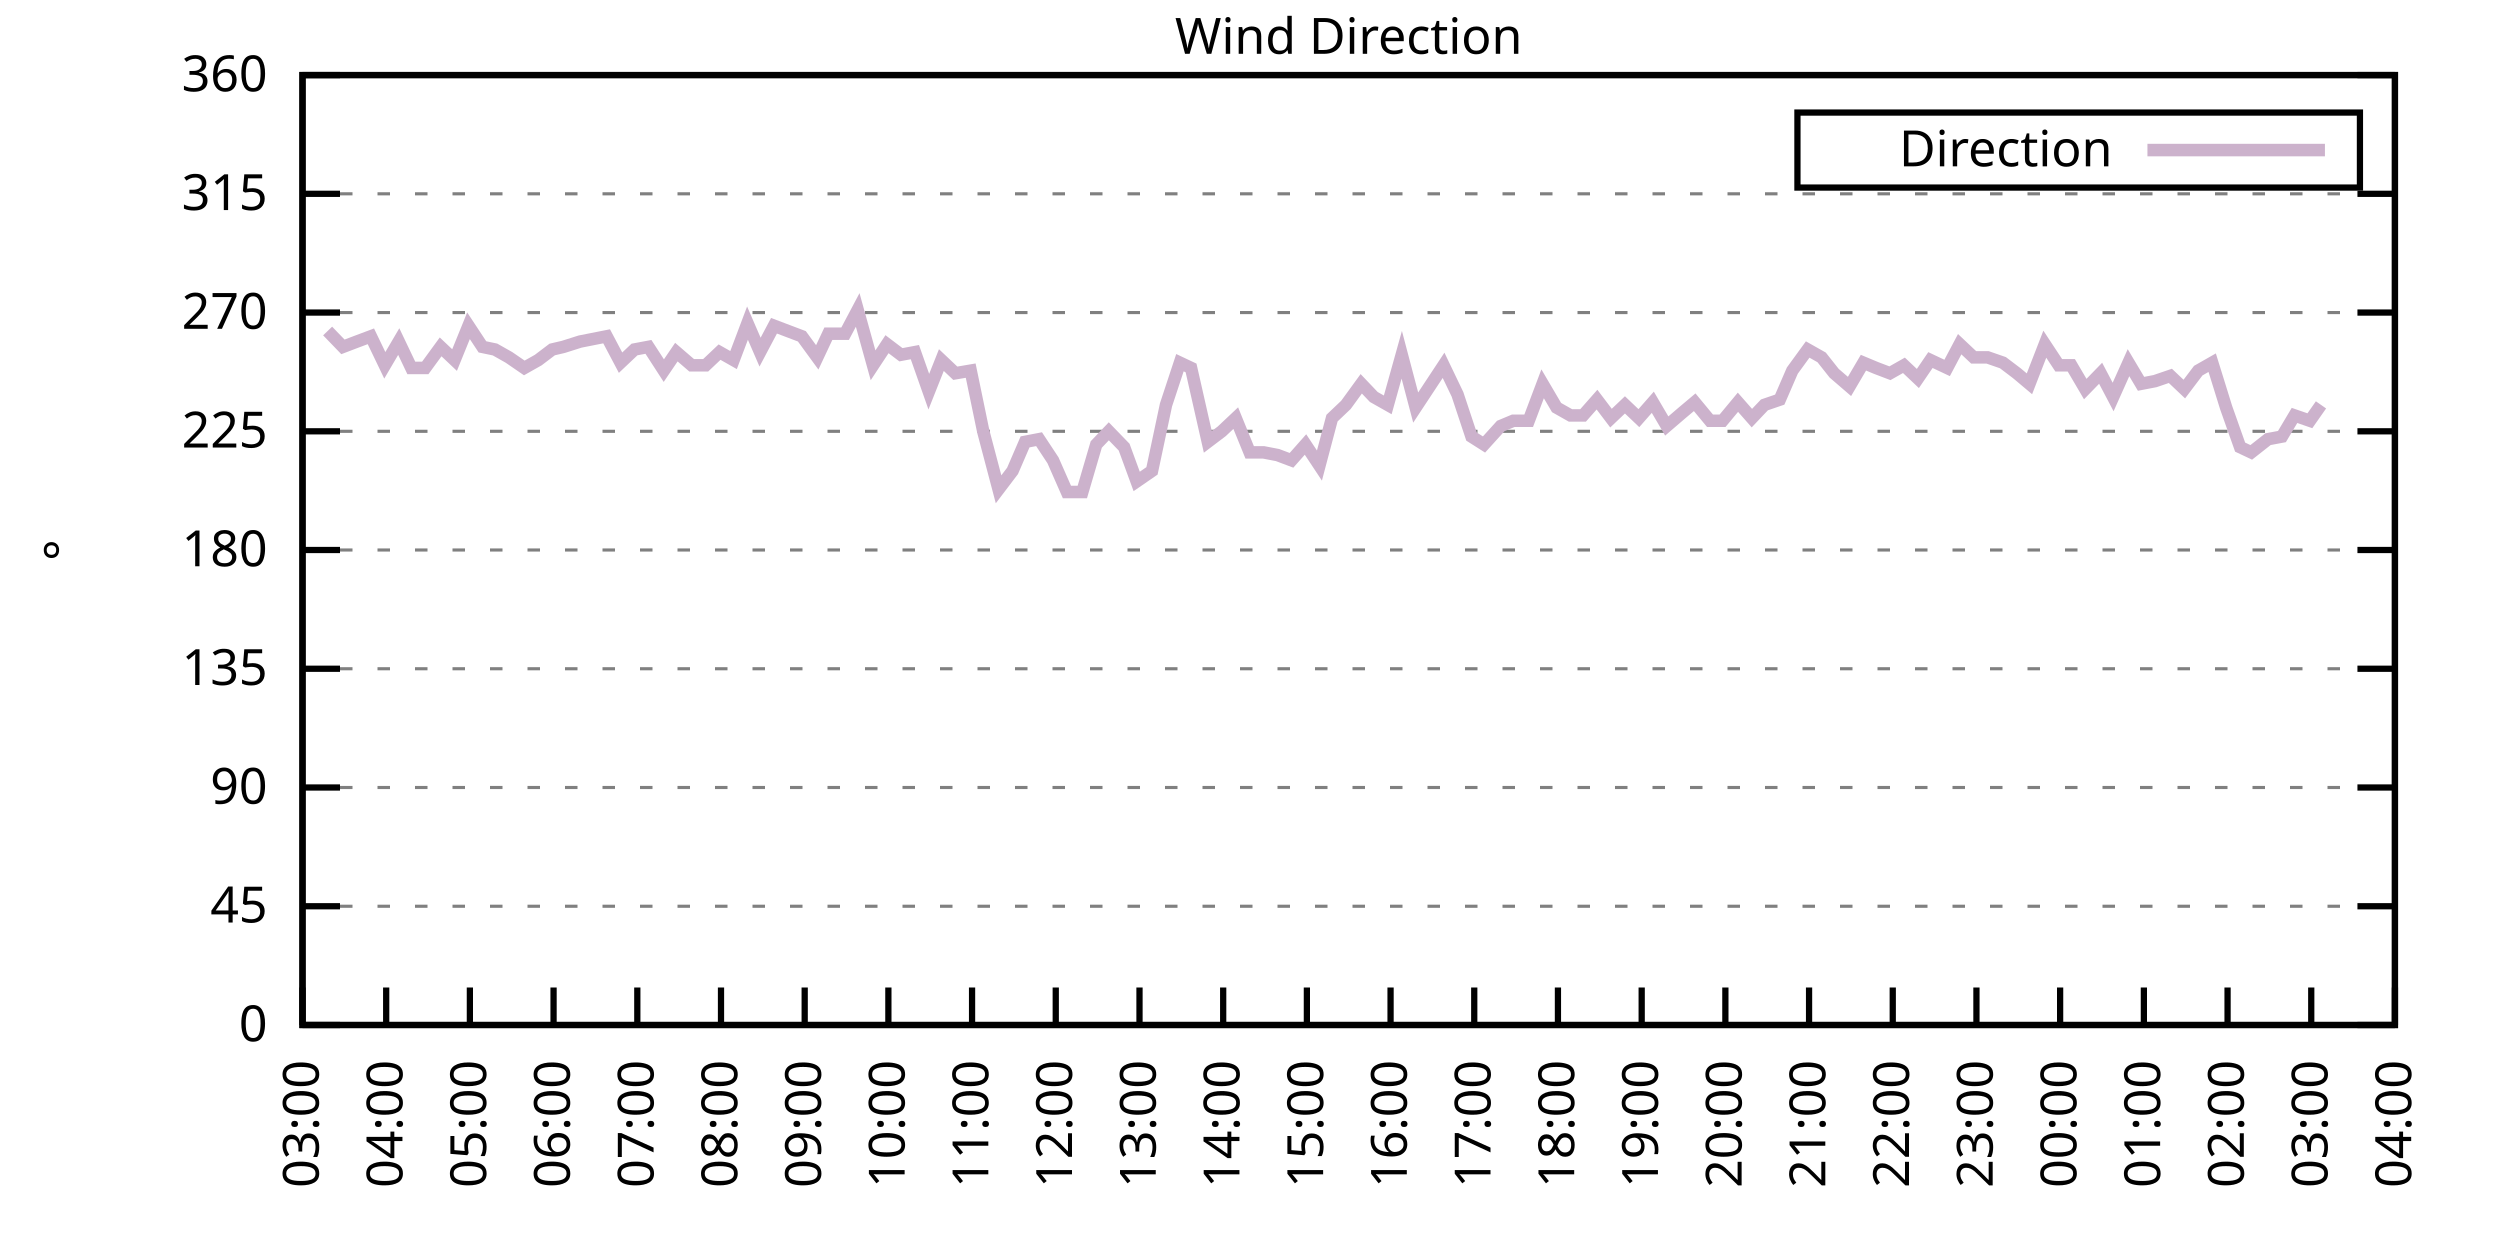
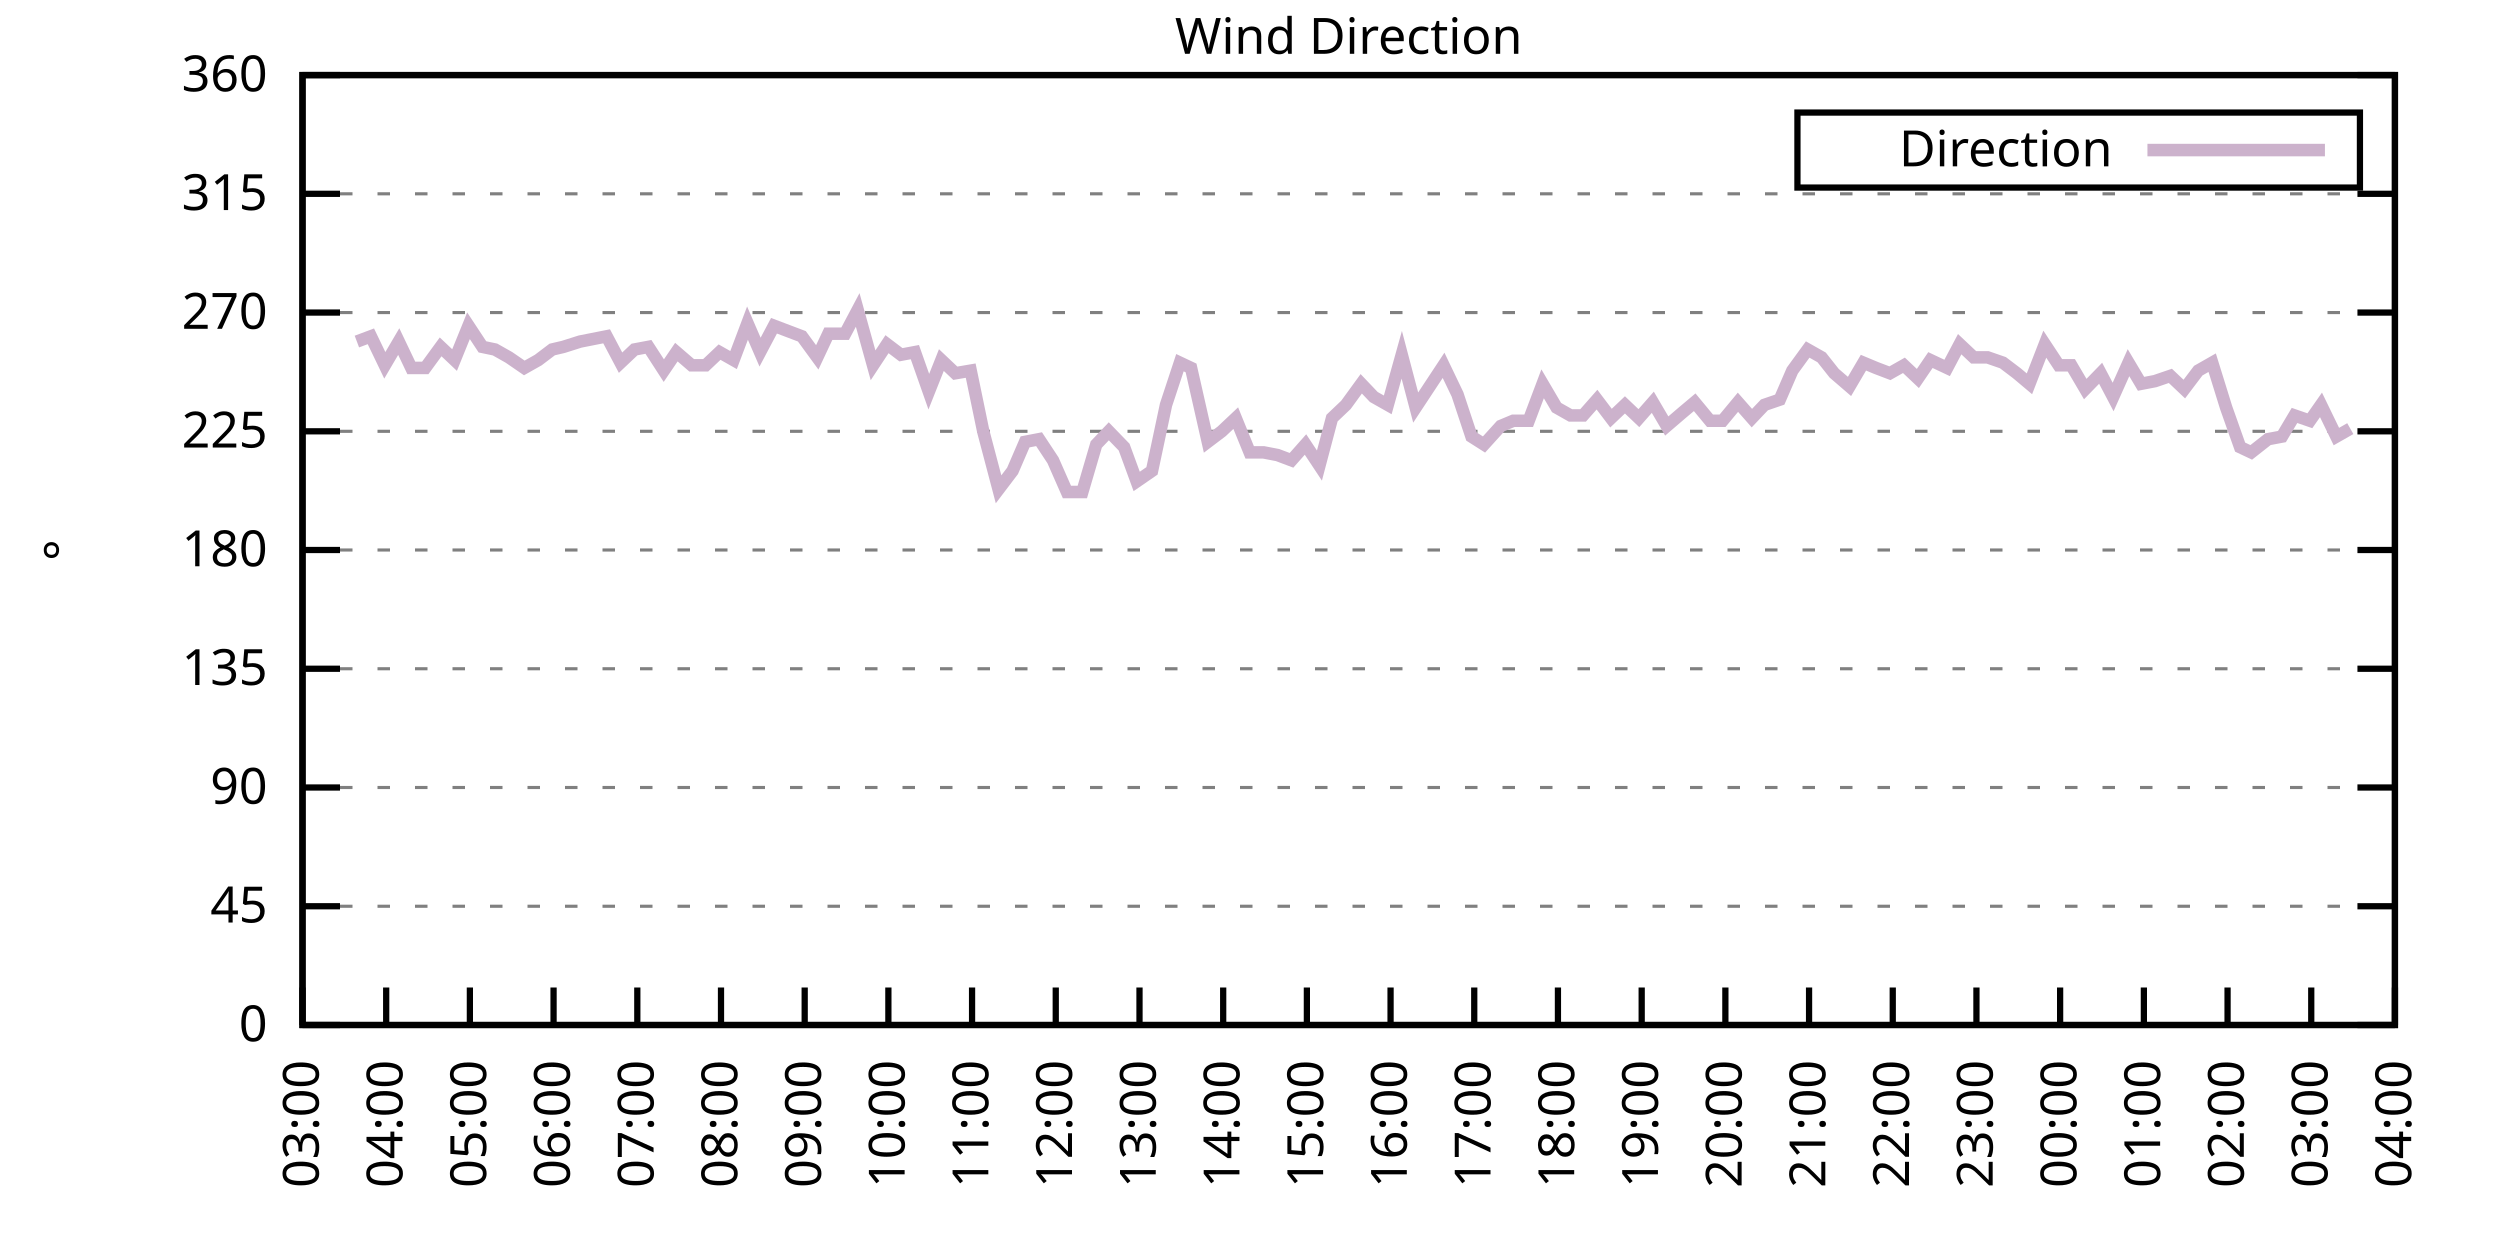
<svg xmlns="http://www.w3.org/2000/svg" xmlns:xlink="http://www.w3.org/1999/xlink" width="400" height="200" viewBox="0 0 400 200">
  <g id="gnuplot_canvas">
    <rect x="0" y="0" width="400" height="200" fill="none" />
    <defs>
      <circle id="gpDot" r="0.5" stroke-width="0.5" stroke="currentColor" />
      <path id="gpPt0" stroke-width="0.333" stroke="currentColor" d="M-1,0 h2 M0,-1 v2" />
      <path id="gpPt1" stroke-width="0.333" stroke="currentColor" d="M-1,-1 L1,1 M1,-1 L-1,1" />
      <path id="gpPt2" stroke-width="0.333" stroke="currentColor" d="M-1,0 L1,0 M0,-1 L0,1 M-1,-1 L1,1 M-1,1 L1,-1" />
      <rect id="gpPt3" stroke-width="0.333" stroke="currentColor" x="-1" y="-1" width="2" height="2" />
      <rect id="gpPt4" stroke-width="0.333" stroke="currentColor" fill="currentColor" x="-1" y="-1" width="2" height="2" />
      <circle id="gpPt5" stroke-width="0.333" stroke="currentColor" cx="0" cy="0" r="1" />
      <use xlink:href="#gpPt5" id="gpPt6" fill="currentColor" stroke="none" />
      <path id="gpPt7" stroke-width="0.333" stroke="currentColor" d="M0,-1.33 L-1.33,0.67 L1.33,0.67 z" />
      <use xlink:href="#gpPt7" id="gpPt8" fill="currentColor" stroke="none" />
      <use xlink:href="#gpPt7" id="gpPt9" stroke="currentColor" transform="rotate(180)" />
      <use xlink:href="#gpPt9" id="gpPt10" fill="currentColor" stroke="none" />
      <use xlink:href="#gpPt3" id="gpPt11" stroke="currentColor" transform="rotate(45)" />
      <use xlink:href="#gpPt11" id="gpPt12" fill="currentColor" stroke="none" />
      <path id="gpPt13" stroke-width="0.333" stroke="currentColor" d="M0,1.330 L1.265,0.411 L0.782,-1.067 L-0.782,-1.076 L-1.265,0.411 z" />
      <use xlink:href="#gpPt13" id="gpPt14" fill="currentColor" stroke="none" />
      <filter id="textbox" filterUnits="objectBoundingBox" x="0" y="0" height="1" width="1">
        <feFlood flood-color="white" flood-opacity="1" result="bgnd" />
        <feComposite in="SourceGraphic" in2="bgnd" operator="atop" />
      </filter>
      <filter id="greybox" filterUnits="objectBoundingBox" x="0" y="0" height="1" width="1">
        <feFlood flood-color="lightgrey" flood-opacity="1" result="grey" />
        <feComposite in="SourceGraphic" in2="grey" operator="atop" />
      </filter>
    </defs>
    <g fill="none" color="white" stroke="currentColor" stroke-width="1.00" stroke-linecap="butt" stroke-linejoin="miter">
</g>
    <g fill="none" color="black" stroke="currentColor" stroke-width="1.00" stroke-linecap="butt" stroke-linejoin="miter">
      <g stroke="none" shape-rendering="crispEdges">
        <polygon fill="rgb(255, 255, 255)" points="48.40,164.00 383.18,164.00 383.18,12.02 48.40,12.02 " />
      </g>
    </g>
    <g fill="none" color="black" stroke="currentColor" stroke-width="1.00" stroke-linecap="butt" stroke-linejoin="miter">
</g>
    <g fill="none" color="black" stroke="black" stroke-width="0.50" stroke-linecap="butt" stroke-linejoin="miter">
</g>
    <g fill="none" color="gray" stroke="currentColor" stroke-width="0.50" stroke-linecap="butt" stroke-linejoin="miter">
      <path stroke="gray" stroke-dasharray="2,4" class="gridline" d="M48.40,164.00 L383.19,164.00  " />
    </g>
    <g fill="none" color="gray" stroke="gray" stroke-width="1.00" stroke-linecap="butt" stroke-linejoin="miter">
</g>
    <g fill="none" color="black" stroke="currentColor" stroke-width="1.00" stroke-linecap="butt" stroke-linejoin="miter">
      <path stroke="black" d="M48.40,164.00 L54.40,164.00 M383.19,164.00 L377.19,164.00  " />
      <g transform="translate(42.80,166.60)" stroke="none" fill="black" font-family="Sans" font-size="8.00" text-anchor="end">
        <text>
          <tspan font-family="Sans"> 0</tspan>
        </text>
      </g>
    </g>
    <g fill="none" color="black" stroke="currentColor" stroke-width="1.00" stroke-linecap="butt" stroke-linejoin="miter">
</g>
    <g fill="none" color="black" stroke="black" stroke-width="0.50" stroke-linecap="butt" stroke-linejoin="miter">
</g>
    <g fill="none" color="gray" stroke="currentColor" stroke-width="0.50" stroke-linecap="butt" stroke-linejoin="miter">
      <path stroke="gray" stroke-dasharray="2,4" class="gridline" d="M48.40,145.00 L383.19,145.00  " />
    </g>
    <g fill="none" color="gray" stroke="gray" stroke-width="1.00" stroke-linecap="butt" stroke-linejoin="miter">
</g>
    <g fill="none" color="black" stroke="currentColor" stroke-width="1.00" stroke-linecap="butt" stroke-linejoin="miter">
      <path stroke="black" d="M48.40,145.00 L54.40,145.00 M383.19,145.00 L377.19,145.00  " />
      <g transform="translate(42.80,147.60)" stroke="none" fill="black" font-family="Sans" font-size="8.00" text-anchor="end">
        <text>
          <tspan font-family="Sans"> 45</tspan>
        </text>
      </g>
    </g>
    <g fill="none" color="black" stroke="currentColor" stroke-width="1.00" stroke-linecap="butt" stroke-linejoin="miter">
</g>
    <g fill="none" color="black" stroke="black" stroke-width="0.50" stroke-linecap="butt" stroke-linejoin="miter">
</g>
    <g fill="none" color="gray" stroke="currentColor" stroke-width="0.50" stroke-linecap="butt" stroke-linejoin="miter">
      <path stroke="gray" stroke-dasharray="2,4" class="gridline" d="M48.40,126.00 L383.19,126.00  " />
    </g>
    <g fill="none" color="gray" stroke="gray" stroke-width="1.00" stroke-linecap="butt" stroke-linejoin="miter">
</g>
    <g fill="none" color="black" stroke="currentColor" stroke-width="1.00" stroke-linecap="butt" stroke-linejoin="miter">
      <path stroke="black" d="M48.40,126.00 L54.40,126.00 M383.19,126.00 L377.19,126.00  " />
      <g transform="translate(42.80,128.60)" stroke="none" fill="black" font-family="Sans" font-size="8.00" text-anchor="end">
        <text>
          <tspan font-family="Sans"> 90</tspan>
        </text>
      </g>
    </g>
    <g fill="none" color="black" stroke="currentColor" stroke-width="1.00" stroke-linecap="butt" stroke-linejoin="miter">
</g>
    <g fill="none" color="black" stroke="black" stroke-width="0.50" stroke-linecap="butt" stroke-linejoin="miter">
</g>
    <g fill="none" color="gray" stroke="currentColor" stroke-width="0.50" stroke-linecap="butt" stroke-linejoin="miter">
      <path stroke="gray" stroke-dasharray="2,4" class="gridline" d="M48.40,107.00 L383.19,107.00  " />
    </g>
    <g fill="none" color="gray" stroke="gray" stroke-width="1.00" stroke-linecap="butt" stroke-linejoin="miter">
</g>
    <g fill="none" color="black" stroke="currentColor" stroke-width="1.00" stroke-linecap="butt" stroke-linejoin="miter">
      <path stroke="black" d="M48.40,107.00 L54.40,107.00 M383.19,107.00 L377.19,107.00  " />
      <g transform="translate(42.80,109.60)" stroke="none" fill="black" font-family="Sans" font-size="8.00" text-anchor="end">
        <text>
          <tspan font-family="Sans"> 135</tspan>
        </text>
      </g>
    </g>
    <g fill="none" color="black" stroke="currentColor" stroke-width="1.00" stroke-linecap="butt" stroke-linejoin="miter">
</g>
    <g fill="none" color="black" stroke="black" stroke-width="0.50" stroke-linecap="butt" stroke-linejoin="miter">
</g>
    <g fill="none" color="gray" stroke="currentColor" stroke-width="0.50" stroke-linecap="butt" stroke-linejoin="miter">
      <path stroke="gray" stroke-dasharray="2,4" class="gridline" d="M48.40,88.00 L383.19,88.00  " />
    </g>
    <g fill="none" color="gray" stroke="gray" stroke-width="1.00" stroke-linecap="butt" stroke-linejoin="miter">
</g>
    <g fill="none" color="black" stroke="currentColor" stroke-width="1.00" stroke-linecap="butt" stroke-linejoin="miter">
      <path stroke="black" d="M48.40,88.00 L54.40,88.00 M383.19,88.00 L377.19,88.00  " />
      <g transform="translate(42.80,90.60)" stroke="none" fill="black" font-family="Sans" font-size="8.00" text-anchor="end">
        <text>
          <tspan font-family="Sans"> 180</tspan>
        </text>
      </g>
    </g>
    <g fill="none" color="black" stroke="currentColor" stroke-width="1.00" stroke-linecap="butt" stroke-linejoin="miter">
</g>
    <g fill="none" color="black" stroke="black" stroke-width="0.50" stroke-linecap="butt" stroke-linejoin="miter">
</g>
    <g fill="none" color="gray" stroke="currentColor" stroke-width="0.50" stroke-linecap="butt" stroke-linejoin="miter">
      <path stroke="gray" stroke-dasharray="2,4" class="gridline" d="M48.40,69.01 L383.19,69.01  " />
    </g>
    <g fill="none" color="gray" stroke="gray" stroke-width="1.00" stroke-linecap="butt" stroke-linejoin="miter">
</g>
    <g fill="none" color="black" stroke="currentColor" stroke-width="1.00" stroke-linecap="butt" stroke-linejoin="miter">
      <path stroke="black" d="M48.40,69.01 L54.40,69.01 M383.19,69.01 L377.19,69.01  " />
      <g transform="translate(42.80,71.61)" stroke="none" fill="black" font-family="Sans" font-size="8.00" text-anchor="end">
        <text>
          <tspan font-family="Sans"> 225</tspan>
        </text>
      </g>
    </g>
    <g fill="none" color="black" stroke="currentColor" stroke-width="1.00" stroke-linecap="butt" stroke-linejoin="miter">
</g>
    <g fill="none" color="black" stroke="black" stroke-width="0.50" stroke-linecap="butt" stroke-linejoin="miter">
</g>
    <g fill="none" color="gray" stroke="currentColor" stroke-width="0.50" stroke-linecap="butt" stroke-linejoin="miter">
      <path stroke="gray" stroke-dasharray="2,4" class="gridline" d="M48.40,50.01 L383.19,50.01  " />
    </g>
    <g fill="none" color="gray" stroke="gray" stroke-width="1.00" stroke-linecap="butt" stroke-linejoin="miter">
</g>
    <g fill="none" color="black" stroke="currentColor" stroke-width="1.00" stroke-linecap="butt" stroke-linejoin="miter">
      <path stroke="black" d="M48.40,50.01 L54.40,50.01 M383.19,50.01 L377.19,50.01  " />
      <g transform="translate(42.80,52.61)" stroke="none" fill="black" font-family="Sans" font-size="8.00" text-anchor="end">
        <text>
          <tspan font-family="Sans"> 270</tspan>
        </text>
      </g>
    </g>
    <g fill="none" color="black" stroke="currentColor" stroke-width="1.00" stroke-linecap="butt" stroke-linejoin="miter">
</g>
    <g fill="none" color="black" stroke="black" stroke-width="0.50" stroke-linecap="butt" stroke-linejoin="miter">
</g>
    <g fill="none" color="gray" stroke="currentColor" stroke-width="0.50" stroke-linecap="butt" stroke-linejoin="miter">
      <path stroke="gray" stroke-dasharray="2,4" class="gridline" d="M48.40,31.01 L383.19,31.01  " />
    </g>
    <g fill="none" color="gray" stroke="gray" stroke-width="1.00" stroke-linecap="butt" stroke-linejoin="miter">
</g>
    <g fill="none" color="black" stroke="currentColor" stroke-width="1.00" stroke-linecap="butt" stroke-linejoin="miter">
      <path stroke="black" d="M48.40,31.01 L54.40,31.01 M383.19,31.01 L377.19,31.01  " />
      <g transform="translate(42.80,33.61)" stroke="none" fill="black" font-family="Sans" font-size="8.00" text-anchor="end">
        <text>
          <tspan font-family="Sans"> 315</tspan>
        </text>
      </g>
    </g>
    <g fill="none" color="black" stroke="currentColor" stroke-width="1.00" stroke-linecap="butt" stroke-linejoin="miter">
</g>
    <g fill="none" color="black" stroke="black" stroke-width="0.50" stroke-linecap="butt" stroke-linejoin="miter">
</g>
    <g fill="none" color="gray" stroke="currentColor" stroke-width="0.50" stroke-linecap="butt" stroke-linejoin="miter">
      <path stroke="gray" stroke-dasharray="2,4" class="gridline" d="M48.40,12.01 L383.19,12.01  " />
    </g>
    <g fill="none" color="gray" stroke="gray" stroke-width="1.00" stroke-linecap="butt" stroke-linejoin="miter">
</g>
    <g fill="none" color="black" stroke="currentColor" stroke-width="1.00" stroke-linecap="butt" stroke-linejoin="miter">
      <path stroke="black" d="M48.40,12.01 L54.40,12.01 M383.19,12.01 L377.19,12.01  " />
      <g transform="translate(42.80,14.61)" stroke="none" fill="black" font-family="Sans" font-size="8.00" text-anchor="end">
        <text>
          <tspan font-family="Sans"> 360</tspan>
        </text>
      </g>
    </g>
    <g fill="none" color="black" stroke="currentColor" stroke-width="1.00" stroke-linecap="butt" stroke-linejoin="miter">
      <path stroke="black" d="M48.40,164.00 L48.40,158.00  " />
      <g transform="translate(51.00,169.60) rotate(270.00)" stroke="none" fill="black" font-family="Sans" font-size="8.00" text-anchor="end">
        <text>
          <tspan font-family="Sans">03:00</tspan>
        </text>
      </g>
    </g>
    <g fill="none" color="black" stroke="currentColor" stroke-width="1.00" stroke-linecap="butt" stroke-linejoin="miter">
      <path stroke="black" d="M61.79,164.00 L61.79,158.00  " />
      <g transform="translate(64.39,169.60) rotate(270.00)" stroke="none" fill="black" font-family="Sans" font-size="8.00" text-anchor="end">
        <text>
          <tspan font-family="Sans">04:00</tspan>
        </text>
      </g>
    </g>
    <g fill="none" color="black" stroke="currentColor" stroke-width="1.00" stroke-linecap="butt" stroke-linejoin="miter">
      <path stroke="black" d="M75.18,164.00 L75.18,158.00  " />
      <g transform="translate(77.78,169.60) rotate(270.00)" stroke="none" fill="black" font-family="Sans" font-size="8.00" text-anchor="end">
        <text>
          <tspan font-family="Sans">05:00</tspan>
        </text>
      </g>
    </g>
    <g fill="none" color="black" stroke="currentColor" stroke-width="1.00" stroke-linecap="butt" stroke-linejoin="miter">
      <path stroke="black" d="M88.57,164.00 L88.57,158.00  " />
      <g transform="translate(91.17,169.60) rotate(270.00)" stroke="none" fill="black" font-family="Sans" font-size="8.00" text-anchor="end">
        <text>
          <tspan font-family="Sans">06:00</tspan>
        </text>
      </g>
    </g>
    <g fill="none" color="black" stroke="currentColor" stroke-width="1.00" stroke-linecap="butt" stroke-linejoin="miter">
      <path stroke="black" d="M101.97,164.00 L101.97,158.00  " />
      <g transform="translate(104.57,169.60) rotate(270.00)" stroke="none" fill="black" font-family="Sans" font-size="8.00" text-anchor="end">
        <text>
          <tspan font-family="Sans">07:00</tspan>
        </text>
      </g>
    </g>
    <g fill="none" color="black" stroke="currentColor" stroke-width="1.00" stroke-linecap="butt" stroke-linejoin="miter">
      <path stroke="black" d="M115.36,164.00 L115.36,158.00  " />
      <g transform="translate(117.96,169.60) rotate(270.00)" stroke="none" fill="black" font-family="Sans" font-size="8.00" text-anchor="end">
        <text>
          <tspan font-family="Sans">08:00</tspan>
        </text>
      </g>
    </g>
    <g fill="none" color="black" stroke="currentColor" stroke-width="1.00" stroke-linecap="butt" stroke-linejoin="miter">
      <path stroke="black" d="M128.75,164.00 L128.75,158.00  " />
      <g transform="translate(131.35,169.60) rotate(270.00)" stroke="none" fill="black" font-family="Sans" font-size="8.00" text-anchor="end">
        <text>
          <tspan font-family="Sans">09:00</tspan>
        </text>
      </g>
    </g>
    <g fill="none" color="black" stroke="currentColor" stroke-width="1.00" stroke-linecap="butt" stroke-linejoin="miter">
      <path stroke="black" d="M142.14,164.00 L142.14,158.00  " />
      <g transform="translate(144.74,169.60) rotate(270.00)" stroke="none" fill="black" font-family="Sans" font-size="8.00" text-anchor="end">
        <text>
          <tspan font-family="Sans">10:00</tspan>
        </text>
      </g>
    </g>
    <g fill="none" color="black" stroke="currentColor" stroke-width="1.00" stroke-linecap="butt" stroke-linejoin="miter">
      <path stroke="black" d="M155.53,164.00 L155.53,158.00  " />
      <g transform="translate(158.13,169.60) rotate(270.00)" stroke="none" fill="black" font-family="Sans" font-size="8.00" text-anchor="end">
        <text>
          <tspan font-family="Sans">11:00</tspan>
        </text>
      </g>
    </g>
    <g fill="none" color="black" stroke="currentColor" stroke-width="1.00" stroke-linecap="butt" stroke-linejoin="miter">
      <path stroke="black" d="M168.92,164.00 L168.92,158.00  " />
      <g transform="translate(171.52,169.60) rotate(270.00)" stroke="none" fill="black" font-family="Sans" font-size="8.00" text-anchor="end">
        <text>
          <tspan font-family="Sans">12:00</tspan>
        </text>
      </g>
    </g>
    <g fill="none" color="black" stroke="currentColor" stroke-width="1.00" stroke-linecap="butt" stroke-linejoin="miter">
      <path stroke="black" d="M182.32,164.00 L182.32,158.00  " />
      <g transform="translate(184.92,169.60) rotate(270.00)" stroke="none" fill="black" font-family="Sans" font-size="8.00" text-anchor="end">
        <text>
          <tspan font-family="Sans">13:00</tspan>
        </text>
      </g>
    </g>
    <g fill="none" color="black" stroke="currentColor" stroke-width="1.00" stroke-linecap="butt" stroke-linejoin="miter">
      <path stroke="black" d="M195.71,164.00 L195.71,158.00  " />
      <g transform="translate(198.31,169.60) rotate(270.00)" stroke="none" fill="black" font-family="Sans" font-size="8.00" text-anchor="end">
        <text>
          <tspan font-family="Sans">14:00</tspan>
        </text>
      </g>
    </g>
    <g fill="none" color="black" stroke="currentColor" stroke-width="1.00" stroke-linecap="butt" stroke-linejoin="miter">
      <path stroke="black" d="M209.10,164.00 L209.10,158.00  " />
      <g transform="translate(211.70,169.60) rotate(270.00)" stroke="none" fill="black" font-family="Sans" font-size="8.00" text-anchor="end">
        <text>
          <tspan font-family="Sans">15:00</tspan>
        </text>
      </g>
    </g>
    <g fill="none" color="black" stroke="currentColor" stroke-width="1.00" stroke-linecap="butt" stroke-linejoin="miter">
      <path stroke="black" d="M222.49,164.00 L222.49,158.00  " />
      <g transform="translate(225.09,169.60) rotate(270.00)" stroke="none" fill="black" font-family="Sans" font-size="8.00" text-anchor="end">
        <text>
          <tspan font-family="Sans">16:00</tspan>
        </text>
      </g>
    </g>
    <g fill="none" color="black" stroke="currentColor" stroke-width="1.00" stroke-linecap="butt" stroke-linejoin="miter">
      <path stroke="black" d="M235.88,164.00 L235.88,158.00  " />
      <g transform="translate(238.48,169.60) rotate(270.00)" stroke="none" fill="black" font-family="Sans" font-size="8.00" text-anchor="end">
        <text>
          <tspan font-family="Sans">17:00</tspan>
        </text>
      </g>
    </g>
    <g fill="none" color="black" stroke="currentColor" stroke-width="1.00" stroke-linecap="butt" stroke-linejoin="miter">
      <path stroke="black" d="M249.27,164.00 L249.27,158.00  " />
      <g transform="translate(251.87,169.60) rotate(270.00)" stroke="none" fill="black" font-family="Sans" font-size="8.00" text-anchor="end">
        <text>
          <tspan font-family="Sans">18:00</tspan>
        </text>
      </g>
    </g>
    <g fill="none" color="black" stroke="currentColor" stroke-width="1.00" stroke-linecap="butt" stroke-linejoin="miter">
      <path stroke="black" d="M262.67,164.00 L262.67,158.00  " />
      <g transform="translate(265.27,169.60) rotate(270.00)" stroke="none" fill="black" font-family="Sans" font-size="8.00" text-anchor="end">
        <text>
          <tspan font-family="Sans">19:00</tspan>
        </text>
      </g>
    </g>
    <g fill="none" color="black" stroke="currentColor" stroke-width="1.00" stroke-linecap="butt" stroke-linejoin="miter">
      <path stroke="black" d="M276.06,164.00 L276.06,158.00  " />
      <g transform="translate(278.66,169.60) rotate(270.00)" stroke="none" fill="black" font-family="Sans" font-size="8.00" text-anchor="end">
        <text>
          <tspan font-family="Sans">20:00</tspan>
        </text>
      </g>
    </g>
    <g fill="none" color="black" stroke="currentColor" stroke-width="1.00" stroke-linecap="butt" stroke-linejoin="miter">
      <path stroke="black" d="M289.45,164.00 L289.45,158.00  " />
      <g transform="translate(292.05,169.60) rotate(270.00)" stroke="none" fill="black" font-family="Sans" font-size="8.00" text-anchor="end">
        <text>
          <tspan font-family="Sans">21:00</tspan>
        </text>
      </g>
    </g>
    <g fill="none" color="black" stroke="currentColor" stroke-width="1.00" stroke-linecap="butt" stroke-linejoin="miter">
      <path stroke="black" d="M302.84,164.00 L302.84,158.00  " />
      <g transform="translate(305.44,169.60) rotate(270.00)" stroke="none" fill="black" font-family="Sans" font-size="8.00" text-anchor="end">
        <text>
          <tspan font-family="Sans">22:00</tspan>
        </text>
      </g>
    </g>
    <g fill="none" color="black" stroke="currentColor" stroke-width="1.00" stroke-linecap="butt" stroke-linejoin="miter">
      <path stroke="black" d="M316.23,164.00 L316.23,158.00  " />
      <g transform="translate(318.83,169.60) rotate(270.00)" stroke="none" fill="black" font-family="Sans" font-size="8.00" text-anchor="end">
        <text>
          <tspan font-family="Sans">23:00</tspan>
        </text>
      </g>
    </g>
    <g fill="none" color="black" stroke="currentColor" stroke-width="1.00" stroke-linecap="butt" stroke-linejoin="miter">
      <path stroke="black" d="M329.62,164.00 L329.62,158.00  " />
      <g transform="translate(332.22,169.60) rotate(270.00)" stroke="none" fill="black" font-family="Sans" font-size="8.00" text-anchor="end">
        <text>
          <tspan font-family="Sans">00:00</tspan>
        </text>
      </g>
    </g>
    <g fill="none" color="black" stroke="currentColor" stroke-width="1.00" stroke-linecap="butt" stroke-linejoin="miter">
      <path stroke="black" d="M343.02,164.00 L343.02,158.00  " />
      <g transform="translate(345.62,169.60) rotate(270.00)" stroke="none" fill="black" font-family="Sans" font-size="8.00" text-anchor="end">
        <text>
          <tspan font-family="Sans">01:00</tspan>
        </text>
      </g>
    </g>
    <g fill="none" color="black" stroke="currentColor" stroke-width="1.00" stroke-linecap="butt" stroke-linejoin="miter">
      <path stroke="black" d="M356.41,164.00 L356.41,158.00  " />
      <g transform="translate(359.01,169.60) rotate(270.00)" stroke="none" fill="black" font-family="Sans" font-size="8.00" text-anchor="end">
        <text>
          <tspan font-family="Sans">02:00</tspan>
        </text>
      </g>
    </g>
    <g fill="none" color="black" stroke="currentColor" stroke-width="1.00" stroke-linecap="butt" stroke-linejoin="miter">
      <path stroke="black" d="M369.80,164.00 L369.80,158.00  " />
      <g transform="translate(372.40,169.60) rotate(270.00)" stroke="none" fill="black" font-family="Sans" font-size="8.00" text-anchor="end">
        <text>
          <tspan font-family="Sans">03:00</tspan>
        </text>
      </g>
    </g>
    <g fill="none" color="black" stroke="currentColor" stroke-width="1.00" stroke-linecap="butt" stroke-linejoin="miter">
      <path stroke="black" d="M383.19,164.00 L383.19,158.00  " />
      <g transform="translate(385.79,169.60) rotate(270.00)" stroke="none" fill="black" font-family="Sans" font-size="8.00" text-anchor="end">
        <text>
          <tspan font-family="Sans">04:00</tspan>
        </text>
      </g>
    </g>
    <g fill="none" color="black" stroke="currentColor" stroke-width="1.00" stroke-linecap="butt" stroke-linejoin="miter">
</g>
    <g fill="none" color="black" stroke="currentColor" stroke-width="1.00" stroke-linecap="butt" stroke-linejoin="miter">
      <path stroke="black" d="M48.40,12.01 L48.40,164.00 L383.19,164.00 L383.19,12.01 L48.40,12.01 Z  " />
    </g>
    <g fill="none" color="black" stroke="currentColor" stroke-width="1.00" stroke-linecap="butt" stroke-linejoin="miter">
</g>
    <g fill="none" color="black" stroke="currentColor" stroke-width="1.00" stroke-linecap="butt" stroke-linejoin="miter">
      <path stroke="black" d="M287.59,30.01 L287.59,18.01 L377.59,18.01 L377.59,30.01 L287.59,30.01 Z  " />
    </g>
    <g id="Wind_direction_plot_1">
      <g fill="none" color="white" stroke="black" stroke-width="2.00" stroke-linecap="butt" stroke-linejoin="miter">
</g>
      <g fill="none" color="black" stroke="currentColor" stroke-width="2.00" stroke-linecap="butt" stroke-linejoin="miter">
        <g transform="translate(337.99,26.61)" stroke="none" fill="black" font-family="Sans" font-size="8.00" text-anchor="end">
          <text>
            <tspan font-family="Sans">Direction</tspan>
          </text>
        </g>
      </g>
      <g fill="none" color="black" stroke="currentColor" stroke-width="2.00" stroke-linecap="butt" stroke-linejoin="miter">
-         <path stroke="rgb(204, 178, 204)" d="M343.59,24.01 L371.99,24.01 M52.42,52.96 L54.87,55.50 L57.10,54.65 L59.34,53.81 L61.57,58.45 L63.80,54.65   L65.81,58.87 L68.04,58.87 L70.50,55.50 L72.73,57.61 L74.96,52.12 L77.19,55.50 L79.20,55.92 L81.43,57.18   L83.89,58.87 L86.12,57.61 L88.35,55.92 L90.14,55.50 L92.82,54.65 L97.06,53.81 L99.29,58.03 L101.52,55.92   L103.75,55.50 L106.21,59.30 L108.22,56.34 L110.67,58.45 L112.90,58.45 L115.13,56.34 L117.37,57.61 L119.60,51.70   L121.61,56.34 L123.84,52.12 L128.30,53.81 L130.76,57.18 L132.54,53.39 L135.22,53.39 L137.23,49.59 L139.69,58.45   L141.92,55.07 L144.15,56.76 L146.38,56.34 L148.61,62.67 L150.62,57.61 L152.85,59.72 L155.31,59.30 L157.32,69.01   L159.77,78.29 L162.01,75.34 L164.01,70.70 L166.25,70.27 L168.48,73.65 L170.71,78.72 L173.17,78.72 L175.40,71.12   L177.41,69.01 L179.86,71.54 L181.87,77.03 L184.32,75.34 L186.56,64.78 L188.79,58.03 L190.57,58.87 L193.25,70.70   L195.48,69.01 L197.72,66.90 L199.95,72.38 L202.18,72.38 L204.41,72.81 L206.64,73.65 L208.88,71.12 L211.11,74.49   L213.12,66.90 L215.35,64.78 L217.80,61.41 L219.81,63.52 L222.04,64.78 L224.28,56.76 L226.51,65.21 L228.74,61.83   L230.97,58.45 L233.20,63.10 L235.44,69.85 L237.44,71.12 L240.12,68.16 L242.13,67.32 L244.59,67.32 L246.82,61.41   L249.05,65.21 L251.28,66.47 L253.29,66.47 L255.52,63.94 L257.76,66.90 L259.99,64.78 L262.22,66.90 L264.45,64.36   L266.68,68.16 L269.14,66.05 L271.15,64.36 L273.60,67.32 L275.61,67.32 L278.07,64.36 L280.30,66.90 L282.31,64.78   L284.76,63.94 L286.77,59.30 L289.23,55.92 L291.46,57.18 L293.47,59.72 L295.92,61.83 L298.15,58.03 L300.16,58.87   L302.39,59.72 L304.63,58.45 L306.86,60.56 L308.87,57.61 L311.54,58.87 L313.55,55.07 L315.79,57.18 L318.02,57.18   L320.47,58.03 L322.70,59.72 L324.71,61.41 L327.17,55.07 L329.40,58.45 L331.41,58.45 L333.64,62.25 L336.10,59.72   L338.10,63.52 L340.56,58.03 L342.57,61.41 L344.80,60.98 L347.26,60.14 L349.49,62.25 L351.72,59.30 L353.95,58.03   L356.18,65.21 L358.42,71.54 L360.20,72.38 L362.88,70.27 L365.11,69.85 L367.12,66.47 L369.58,67.32 L371.36,64.78    " />
+         <path stroke="rgb(204, 178, 204)" d="M343.59,24.01 L371.99,24.01 M57.10,54.65 L59.34,53.81 L61.57,58.45 L63.80,54.65 L65.81,58.87 L68.04,58.87   L70.50,55.50 L72.73,57.61 L74.96,52.12 L77.19,55.50 L79.20,55.92 L81.43,57.18 L83.89,58.87 L86.12,57.61   L88.35,55.92 L90.14,55.50 L92.82,54.65 L97.06,53.81 L99.29,58.03 L101.52,55.92 L103.75,55.50 L106.21,59.30   L108.22,56.34 L110.67,58.45 L112.90,58.45 L115.13,56.34 L117.37,57.61 L119.60,51.70 L121.61,56.34 L123.84,52.12   L128.30,53.81 L130.76,57.18 L132.54,53.39 L135.22,53.39 L137.23,49.59 L139.69,58.45 L141.92,55.07 L144.15,56.76   L146.38,56.34 L148.61,62.67 L150.62,57.61 L152.85,59.72 L155.31,59.30 L157.32,69.01 L159.77,78.29 L162.01,75.34   L164.01,70.70 L166.25,70.27 L168.48,73.65 L170.71,78.72 L173.17,78.72 L175.40,71.12 L177.41,69.01 L179.86,71.54   L181.87,77.03 L184.32,75.34 L186.56,64.78 L188.79,58.03 L190.57,58.87 L193.25,70.70 L195.48,69.01 L197.72,66.90   L199.95,72.38 L202.18,72.38 L204.41,72.81 L206.64,73.65 L208.88,71.12 L211.11,74.49 L213.12,66.90 L215.35,64.78   L217.80,61.41 L219.81,63.52 L222.04,64.78 L224.28,56.76 L226.51,65.21 L228.74,61.83 L230.97,58.45 L233.20,63.10   L235.44,69.85 L237.44,71.12 L240.12,68.16 L242.13,67.32 L244.59,67.32 L246.82,61.41 L249.05,65.21 L251.28,66.47   L253.29,66.47 L255.52,63.94 L257.76,66.90 L259.99,64.78 L262.22,66.90 L264.45,64.36 L266.68,68.16 L269.14,66.05   L271.15,64.36 L273.60,67.32 L275.61,67.32 L278.07,64.36 L280.30,66.90 L282.31,64.78 L284.76,63.94 L286.77,59.30   L289.23,55.92 L291.46,57.18 L293.47,59.72 L295.92,61.83 L298.15,58.03 L300.16,58.87 L302.39,59.72 L304.63,58.45   L306.86,60.56 L308.87,57.61 L311.54,58.87 L313.55,55.07 L315.79,57.18 L318.02,57.18 L320.47,58.03 L322.70,59.72   L324.71,61.41 L327.17,55.07 L329.40,58.45 L331.41,58.45 L333.64,62.25 L336.10,59.72 L338.10,63.52 L340.56,58.03   L342.57,61.41 L344.80,60.98 L347.26,60.14 L349.49,62.25 L351.72,59.30 L353.95,58.03 L356.18,65.21 L358.42,71.54   L360.20,72.38 L362.88,70.27 L365.11,69.85 L367.12,66.47 L369.58,67.32 L371.36,64.78 L373.82,69.85 L376.05,68.58    " />
      </g>
    </g>
    <g fill="none" color="black" stroke="currentColor" stroke-width="2.00" stroke-linecap="butt" stroke-linejoin="miter">
</g>
    <g fill="none" color="black" stroke="black" stroke-width="1.00" stroke-linecap="butt" stroke-linejoin="miter">
</g>
    <g fill="none" color="black" stroke="currentColor" stroke-width="1.00" stroke-linecap="butt" stroke-linejoin="miter">
      <path stroke="black" d="M48.40,12.01 L48.40,164.00 L383.19,164.00 L383.19,12.01 L48.40,12.01 Z  " />
      <g transform="translate(12.80,88.01) rotate(270.00)" stroke="none" fill="black" font-family="Sans" font-size="8.00" text-anchor="middle">
        <text>
          <tspan font-family="Sans">°</tspan>
        </text>
      </g>
    </g>
    <g fill="none" color="black" stroke="currentColor" stroke-width="1.00" stroke-linecap="butt" stroke-linejoin="miter">
</g>
    <g fill="none" color="black" stroke="currentColor" stroke-width="1.00" stroke-linecap="butt" stroke-linejoin="miter">
      <g transform="translate(215.79,8.61)" stroke="none" fill="black" font-family="Sans" font-size="8.00" text-anchor="middle">
        <text>
          <tspan font-family="Sans">Wind Direction</tspan>
        </text>
      </g>
    </g>
    <g fill="none" color="black" stroke="currentColor" stroke-width="1.00" stroke-linecap="butt" stroke-linejoin="miter">
</g>
  </g>
</svg>
